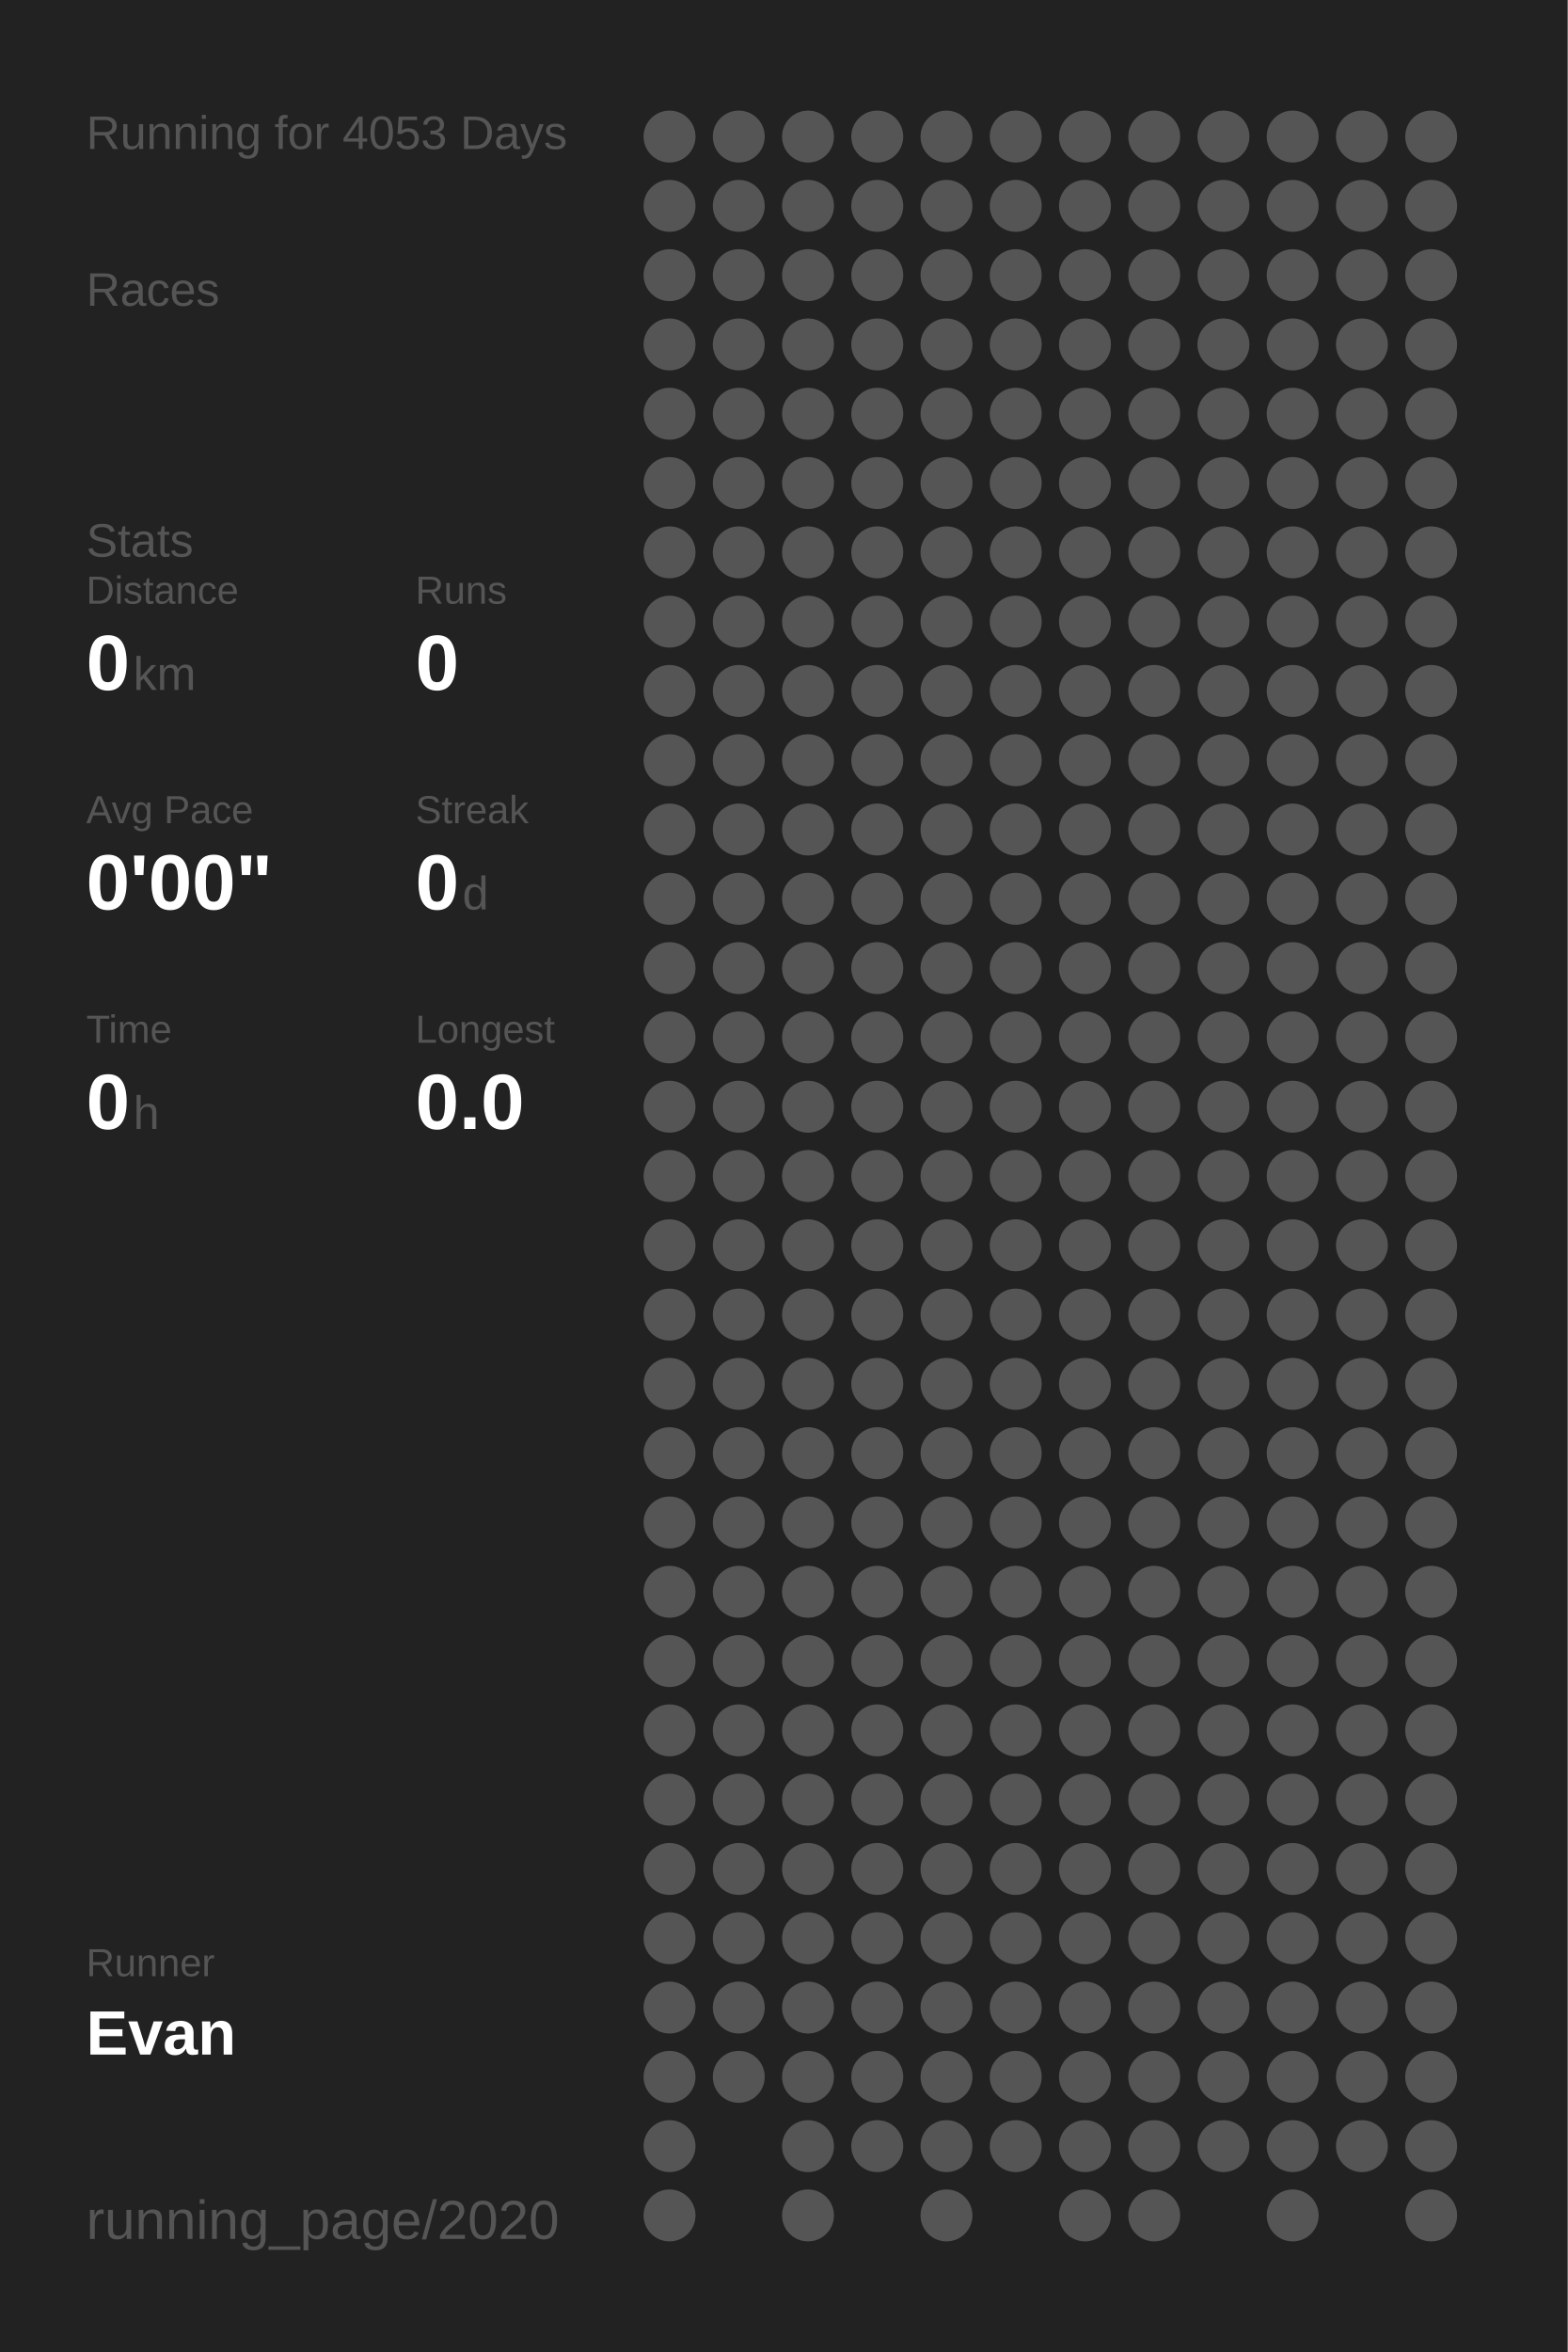
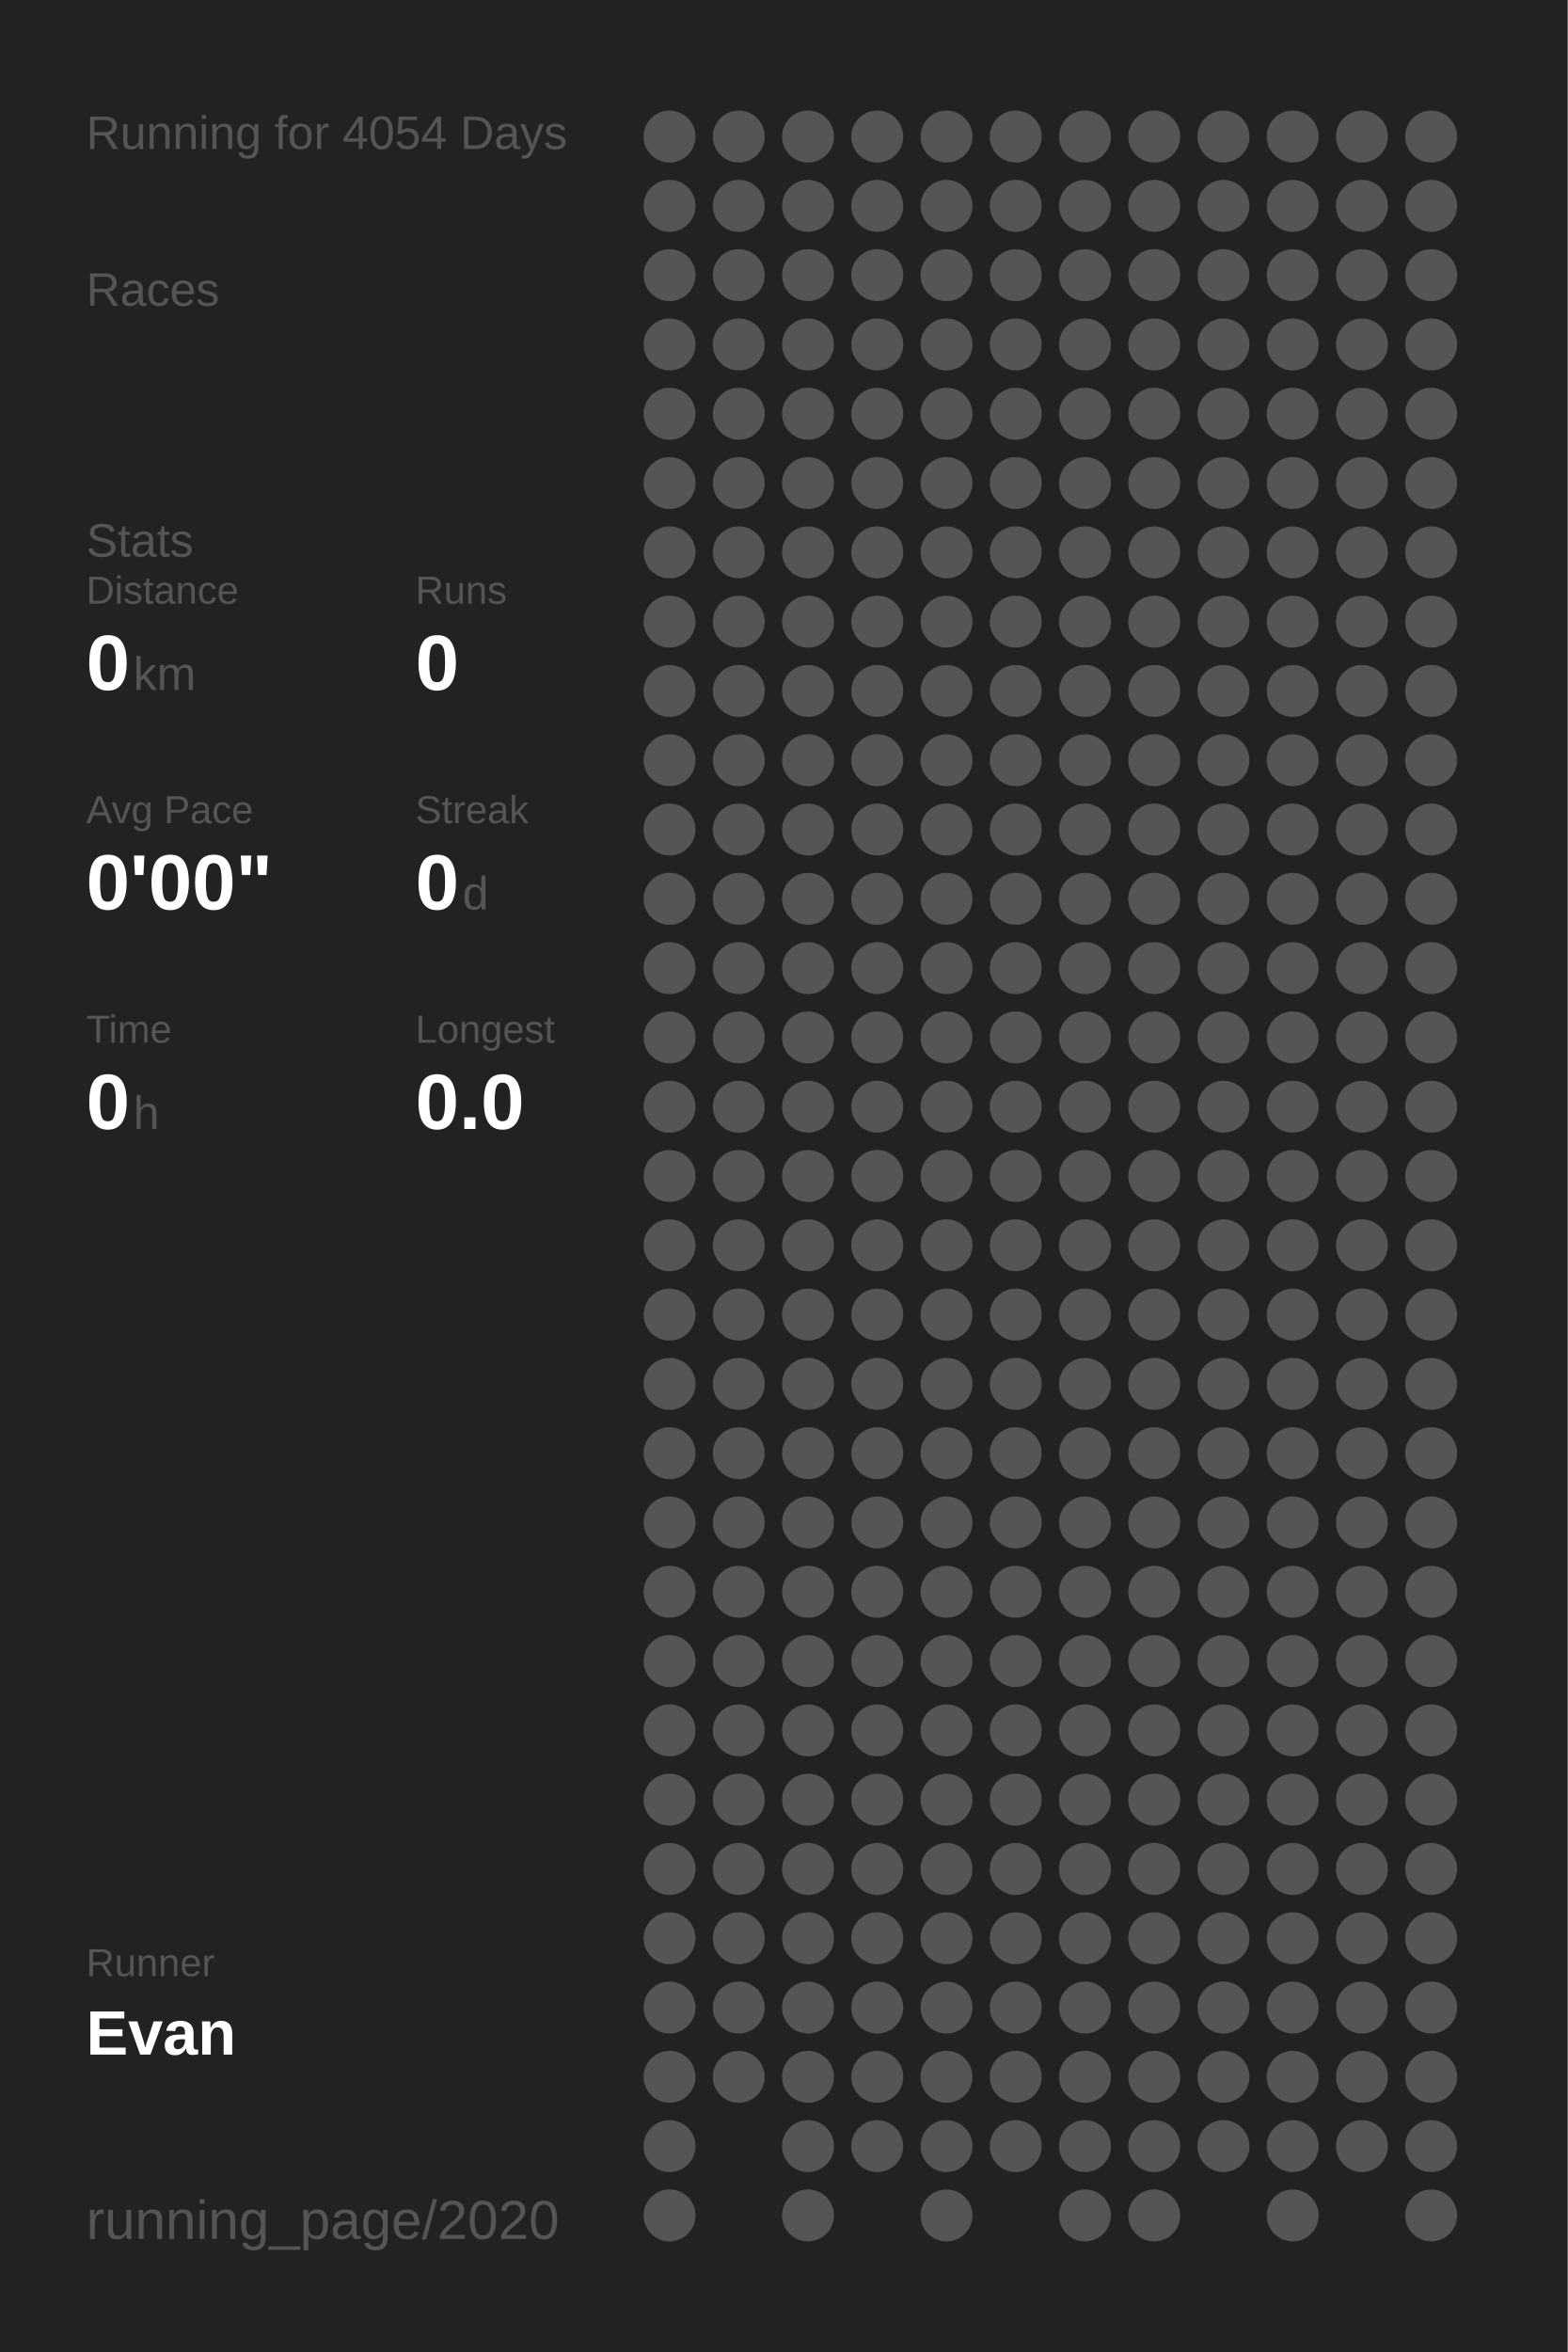
<svg xmlns="http://www.w3.org/2000/svg" baseProfile="full" height="300mm" version="1.1" viewBox="0,0,200,300" width="200mm">
  <defs />
  <rect fill="#222222" height="300" width="200" x="0" y="0" />
-   <text fill="#555555" style="font-size:6px; font-family:Arial;" x="11" y="19">Running for 4053 Days</text>
+   <text fill="#555555" style="font-size:6px; font-family:Arial;" x="11" y="19">Running for 4054 Days</text>
  <text fill="#555555" style="font-size:6px; font-family:Arial;" x="11" y="39">Races</text>
  <text fill="#555555" style="font-size:6px; font-family:Arial;" x="11" y="71">Stats</text>
  <text fill="#555555" style="font-size:5px; font-family:Arial;" x="11" y="77">Distance</text>
  <text fill="#FFFFFF" style="font-size:10px; font-family:Arial; font-weight:bold;" x="11" y="88">0</text>
  <text fill="#555555" style="font-size:6px; font-family:Arial;" x="17" y="88">km</text>
  <text fill="#555555" style="font-size:5px; font-family:Arial;" x="53" y="77">Runs</text>
  <text fill="#FFFFFF" style="font-size:10px; font-family:Arial; font-weight:bold;" x="53" y="88">0</text>
  <text fill="#555555" style="font-size:5px; font-family:Arial;" x="11" y="105">Avg Pace</text>
  <text fill="#FFFFFF" style="font-size:10px; font-family:Arial; font-weight:bold;" x="11" y="116">0'00"</text>
  <text fill="#555555" style="font-size:5px; font-family:Arial;" x="53" y="105">Streak</text>
  <text fill="#FFFFFF" style="font-size:10px; font-family:Arial; font-weight:bold;" x="53" y="116">0</text>
  <text fill="#555555" style="font-size:6px; font-family:Arial;" x="59" y="116">d</text>
  <text fill="#555555" style="font-size:5px; font-family:Arial;" x="11" y="133">Time</text>
  <text fill="#FFFFFF" style="font-size:10px; font-family:Arial; font-weight:bold;" x="11" y="144">0</text>
  <text fill="#555555" style="font-size:6px; font-family:Arial;" x="17" y="144">h</text>
  <text fill="#555555" style="font-size:5px; font-family:Arial;" x="53" y="133">Longest</text>
  <text fill="#FFFFFF" style="font-size:10px; font-family:Arial; font-weight:bold;" x="53" y="144">0.0</text>
  <text fill="#555555" style="font-size:5px; font-family:Arial;" x="11" y="252.065">Runner</text>
  <text fill="#FFFFFF" style="font-size:8px; font-family:Arial; font-weight:bold;" x="11" y="262.065">Evan</text>
  <text fill="#555555" style="font-size:7px; font-family:Arial;" x="11" y="285.581">running_page/2020</text>
  <circle cx="85.417" cy="17.419" fill="#555555" r="3.312" />
  <circle cx="85.417" cy="26.258" fill="#555555" r="3.312" />
  <circle cx="85.417" cy="35.097" fill="#555555" r="3.312" />
  <circle cx="85.417" cy="43.935" fill="#555555" r="3.312" />
  <circle cx="85.417" cy="52.774" fill="#555555" r="3.312" />
  <circle cx="85.417" cy="61.613" fill="#555555" r="3.312" />
  <circle cx="85.417" cy="70.452" fill="#555555" r="3.312" />
  <circle cx="85.417" cy="79.29" fill="#555555" r="3.312" />
  <circle cx="85.417" cy="88.129" fill="#555555" r="3.312" />
  <circle cx="85.417" cy="96.968" fill="#555555" r="3.312" />
  <circle cx="85.417" cy="105.806" fill="#555555" r="3.312" />
  <circle cx="85.417" cy="114.645" fill="#555555" r="3.312" />
  <circle cx="85.417" cy="123.484" fill="#555555" r="3.312" />
  <circle cx="85.417" cy="132.323" fill="#555555" r="3.312" />
  <circle cx="85.417" cy="141.161" fill="#555555" r="3.312" />
  <circle cx="85.417" cy="150" fill="#555555" r="3.312" />
  <circle cx="85.417" cy="158.839" fill="#555555" r="3.312" />
  <circle cx="85.417" cy="167.677" fill="#555555" r="3.312" />
  <circle cx="85.417" cy="176.516" fill="#555555" r="3.312" />
  <circle cx="85.417" cy="185.355" fill="#555555" r="3.312" />
  <circle cx="85.417" cy="194.194" fill="#555555" r="3.312" />
  <circle cx="85.417" cy="203.032" fill="#555555" r="3.312" />
  <circle cx="85.417" cy="211.871" fill="#555555" r="3.312" />
  <circle cx="85.417" cy="220.71" fill="#555555" r="3.312" />
  <circle cx="85.417" cy="229.548" fill="#555555" r="3.312" />
  <circle cx="85.417" cy="238.387" fill="#555555" r="3.312" />
  <circle cx="85.417" cy="247.226" fill="#555555" r="3.312" />
  <circle cx="85.417" cy="256.065" fill="#555555" r="3.312" />
  <circle cx="85.417" cy="264.903" fill="#555555" r="3.312" />
  <circle cx="85.417" cy="273.742" fill="#555555" r="3.312" />
  <circle cx="85.417" cy="282.581" fill="#555555" r="3.312" />
  <circle cx="94.25" cy="17.419" fill="#555555" r="3.312" />
  <circle cx="94.25" cy="26.258" fill="#555555" r="3.312" />
  <circle cx="94.25" cy="35.097" fill="#555555" r="3.312" />
  <circle cx="94.25" cy="43.935" fill="#555555" r="3.312" />
  <circle cx="94.25" cy="52.774" fill="#555555" r="3.312" />
  <circle cx="94.25" cy="61.613" fill="#555555" r="3.312" />
  <circle cx="94.25" cy="70.452" fill="#555555" r="3.312" />
  <circle cx="94.25" cy="79.29" fill="#555555" r="3.312" />
  <circle cx="94.25" cy="88.129" fill="#555555" r="3.312" />
  <circle cx="94.25" cy="96.968" fill="#555555" r="3.312" />
  <circle cx="94.25" cy="105.806" fill="#555555" r="3.312" />
  <circle cx="94.25" cy="114.645" fill="#555555" r="3.312" />
  <circle cx="94.25" cy="123.484" fill="#555555" r="3.312" />
  <circle cx="94.25" cy="132.323" fill="#555555" r="3.312" />
  <circle cx="94.25" cy="141.161" fill="#555555" r="3.312" />
  <circle cx="94.25" cy="150" fill="#555555" r="3.312" />
  <circle cx="94.25" cy="158.839" fill="#555555" r="3.312" />
  <circle cx="94.25" cy="167.677" fill="#555555" r="3.312" />
  <circle cx="94.25" cy="176.516" fill="#555555" r="3.312" />
  <circle cx="94.25" cy="185.355" fill="#555555" r="3.312" />
  <circle cx="94.25" cy="194.194" fill="#555555" r="3.312" />
  <circle cx="94.25" cy="203.032" fill="#555555" r="3.312" />
  <circle cx="94.25" cy="211.871" fill="#555555" r="3.312" />
  <circle cx="94.25" cy="220.71" fill="#555555" r="3.312" />
  <circle cx="94.25" cy="229.548" fill="#555555" r="3.312" />
  <circle cx="94.25" cy="238.387" fill="#555555" r="3.312" />
  <circle cx="94.25" cy="247.226" fill="#555555" r="3.312" />
  <circle cx="94.25" cy="256.065" fill="#555555" r="3.312" />
  <circle cx="94.25" cy="264.903" fill="#555555" r="3.312" />
  <circle cx="103.083" cy="17.419" fill="#555555" r="3.312" />
  <circle cx="103.083" cy="26.258" fill="#555555" r="3.312" />
  <circle cx="103.083" cy="35.097" fill="#555555" r="3.312" />
  <circle cx="103.083" cy="43.935" fill="#555555" r="3.312" />
  <circle cx="103.083" cy="52.774" fill="#555555" r="3.312" />
  <circle cx="103.083" cy="61.613" fill="#555555" r="3.312" />
  <circle cx="103.083" cy="70.452" fill="#555555" r="3.312" />
  <circle cx="103.083" cy="79.29" fill="#555555" r="3.312" />
  <circle cx="103.083" cy="88.129" fill="#555555" r="3.312" />
  <circle cx="103.083" cy="96.968" fill="#555555" r="3.312" />
  <circle cx="103.083" cy="105.806" fill="#555555" r="3.312" />
  <circle cx="103.083" cy="114.645" fill="#555555" r="3.312" />
  <circle cx="103.083" cy="123.484" fill="#555555" r="3.312" />
  <circle cx="103.083" cy="132.323" fill="#555555" r="3.312" />
  <circle cx="103.083" cy="141.161" fill="#555555" r="3.312" />
  <circle cx="103.083" cy="150" fill="#555555" r="3.312" />
  <circle cx="103.083" cy="158.839" fill="#555555" r="3.312" />
  <circle cx="103.083" cy="167.677" fill="#555555" r="3.312" />
  <circle cx="103.083" cy="176.516" fill="#555555" r="3.312" />
  <circle cx="103.083" cy="185.355" fill="#555555" r="3.312" />
  <circle cx="103.083" cy="194.194" fill="#555555" r="3.312" />
  <circle cx="103.083" cy="203.032" fill="#555555" r="3.312" />
  <circle cx="103.083" cy="211.871" fill="#555555" r="3.312" />
  <circle cx="103.083" cy="220.71" fill="#555555" r="3.312" />
  <circle cx="103.083" cy="229.548" fill="#555555" r="3.312" />
  <circle cx="103.083" cy="238.387" fill="#555555" r="3.312" />
  <circle cx="103.083" cy="247.226" fill="#555555" r="3.312" />
  <circle cx="103.083" cy="256.065" fill="#555555" r="3.312" />
  <circle cx="103.083" cy="264.903" fill="#555555" r="3.312" />
  <circle cx="103.083" cy="273.742" fill="#555555" r="3.312" />
  <circle cx="103.083" cy="282.581" fill="#555555" r="3.312" />
  <circle cx="111.917" cy="17.419" fill="#555555" r="3.312" />
  <circle cx="111.917" cy="26.258" fill="#555555" r="3.312" />
  <circle cx="111.917" cy="35.097" fill="#555555" r="3.312" />
  <circle cx="111.917" cy="43.935" fill="#555555" r="3.312" />
  <circle cx="111.917" cy="52.774" fill="#555555" r="3.312" />
  <circle cx="111.917" cy="61.613" fill="#555555" r="3.312" />
  <circle cx="111.917" cy="70.452" fill="#555555" r="3.312" />
  <circle cx="111.917" cy="79.29" fill="#555555" r="3.312" />
  <circle cx="111.917" cy="88.129" fill="#555555" r="3.312" />
  <circle cx="111.917" cy="96.968" fill="#555555" r="3.312" />
  <circle cx="111.917" cy="105.806" fill="#555555" r="3.312" />
  <circle cx="111.917" cy="114.645" fill="#555555" r="3.312" />
  <circle cx="111.917" cy="123.484" fill="#555555" r="3.312" />
  <circle cx="111.917" cy="132.323" fill="#555555" r="3.312" />
  <circle cx="111.917" cy="141.161" fill="#555555" r="3.312" />
  <circle cx="111.917" cy="150" fill="#555555" r="3.312" />
  <circle cx="111.917" cy="158.839" fill="#555555" r="3.312" />
  <circle cx="111.917" cy="167.677" fill="#555555" r="3.312" />
  <circle cx="111.917" cy="176.516" fill="#555555" r="3.312" />
  <circle cx="111.917" cy="185.355" fill="#555555" r="3.312" />
  <circle cx="111.917" cy="194.194" fill="#555555" r="3.312" />
  <circle cx="111.917" cy="203.032" fill="#555555" r="3.312" />
  <circle cx="111.917" cy="211.871" fill="#555555" r="3.312" />
  <circle cx="111.917" cy="220.71" fill="#555555" r="3.312" />
  <circle cx="111.917" cy="229.548" fill="#555555" r="3.312" />
  <circle cx="111.917" cy="238.387" fill="#555555" r="3.312" />
  <circle cx="111.917" cy="247.226" fill="#555555" r="3.312" />
  <circle cx="111.917" cy="256.065" fill="#555555" r="3.312" />
  <circle cx="111.917" cy="264.903" fill="#555555" r="3.312" />
  <circle cx="111.917" cy="273.742" fill="#555555" r="3.312" />
  <circle cx="120.75" cy="17.419" fill="#555555" r="3.312" />
  <circle cx="120.75" cy="26.258" fill="#555555" r="3.312" />
  <circle cx="120.75" cy="35.097" fill="#555555" r="3.312" />
  <circle cx="120.75" cy="43.935" fill="#555555" r="3.312" />
  <circle cx="120.75" cy="52.774" fill="#555555" r="3.312" />
  <circle cx="120.75" cy="61.613" fill="#555555" r="3.312" />
  <circle cx="120.75" cy="70.452" fill="#555555" r="3.312" />
  <circle cx="120.75" cy="79.29" fill="#555555" r="3.312" />
  <circle cx="120.75" cy="88.129" fill="#555555" r="3.312" />
  <circle cx="120.75" cy="96.968" fill="#555555" r="3.312" />
  <circle cx="120.75" cy="105.806" fill="#555555" r="3.312" />
  <circle cx="120.75" cy="114.645" fill="#555555" r="3.312" />
  <circle cx="120.75" cy="123.484" fill="#555555" r="3.312" />
  <circle cx="120.75" cy="132.323" fill="#555555" r="3.312" />
  <circle cx="120.75" cy="141.161" fill="#555555" r="3.312" />
  <circle cx="120.75" cy="150" fill="#555555" r="3.312" />
  <circle cx="120.75" cy="158.839" fill="#555555" r="3.312" />
  <circle cx="120.75" cy="167.677" fill="#555555" r="3.312" />
  <circle cx="120.75" cy="176.516" fill="#555555" r="3.312" />
  <circle cx="120.75" cy="185.355" fill="#555555" r="3.312" />
  <circle cx="120.75" cy="194.194" fill="#555555" r="3.312" />
  <circle cx="120.75" cy="203.032" fill="#555555" r="3.312" />
  <circle cx="120.75" cy="211.871" fill="#555555" r="3.312" />
  <circle cx="120.75" cy="220.71" fill="#555555" r="3.312" />
  <circle cx="120.75" cy="229.548" fill="#555555" r="3.312" />
  <circle cx="120.75" cy="238.387" fill="#555555" r="3.312" />
  <circle cx="120.75" cy="247.226" fill="#555555" r="3.312" />
  <circle cx="120.75" cy="256.065" fill="#555555" r="3.312" />
  <circle cx="120.75" cy="264.903" fill="#555555" r="3.312" />
  <circle cx="120.75" cy="273.742" fill="#555555" r="3.312" />
  <circle cx="120.75" cy="282.581" fill="#555555" r="3.312" />
  <circle cx="129.583" cy="17.419" fill="#555555" r="3.312" />
  <circle cx="129.583" cy="26.258" fill="#555555" r="3.312" />
  <circle cx="129.583" cy="35.097" fill="#555555" r="3.312" />
  <circle cx="129.583" cy="43.935" fill="#555555" r="3.312" />
  <circle cx="129.583" cy="52.774" fill="#555555" r="3.312" />
  <circle cx="129.583" cy="61.613" fill="#555555" r="3.312" />
  <circle cx="129.583" cy="70.452" fill="#555555" r="3.312" />
  <circle cx="129.583" cy="79.29" fill="#555555" r="3.312" />
  <circle cx="129.583" cy="88.129" fill="#555555" r="3.312" />
  <circle cx="129.583" cy="96.968" fill="#555555" r="3.312" />
  <circle cx="129.583" cy="105.806" fill="#555555" r="3.312" />
  <circle cx="129.583" cy="114.645" fill="#555555" r="3.312" />
  <circle cx="129.583" cy="123.484" fill="#555555" r="3.312" />
  <circle cx="129.583" cy="132.323" fill="#555555" r="3.312" />
  <circle cx="129.583" cy="141.161" fill="#555555" r="3.312" />
  <circle cx="129.583" cy="150" fill="#555555" r="3.312" />
  <circle cx="129.583" cy="158.839" fill="#555555" r="3.312" />
  <circle cx="129.583" cy="167.677" fill="#555555" r="3.312" />
  <circle cx="129.583" cy="176.516" fill="#555555" r="3.312" />
  <circle cx="129.583" cy="185.355" fill="#555555" r="3.312" />
  <circle cx="129.583" cy="194.194" fill="#555555" r="3.312" />
  <circle cx="129.583" cy="203.032" fill="#555555" r="3.312" />
  <circle cx="129.583" cy="211.871" fill="#555555" r="3.312" />
  <circle cx="129.583" cy="220.71" fill="#555555" r="3.312" />
  <circle cx="129.583" cy="229.548" fill="#555555" r="3.312" />
  <circle cx="129.583" cy="238.387" fill="#555555" r="3.312" />
  <circle cx="129.583" cy="247.226" fill="#555555" r="3.312" />
  <circle cx="129.583" cy="256.065" fill="#555555" r="3.312" />
  <circle cx="129.583" cy="264.903" fill="#555555" r="3.312" />
  <circle cx="129.583" cy="273.742" fill="#555555" r="3.312" />
  <circle cx="138.417" cy="17.419" fill="#555555" r="3.312" />
  <circle cx="138.417" cy="26.258" fill="#555555" r="3.312" />
  <circle cx="138.417" cy="35.097" fill="#555555" r="3.312" />
  <circle cx="138.417" cy="43.935" fill="#555555" r="3.312" />
  <circle cx="138.417" cy="52.774" fill="#555555" r="3.312" />
  <circle cx="138.417" cy="61.613" fill="#555555" r="3.312" />
  <circle cx="138.417" cy="70.452" fill="#555555" r="3.312" />
  <circle cx="138.417" cy="79.29" fill="#555555" r="3.312" />
  <circle cx="138.417" cy="88.129" fill="#555555" r="3.312" />
  <circle cx="138.417" cy="96.968" fill="#555555" r="3.312" />
  <circle cx="138.417" cy="105.806" fill="#555555" r="3.312" />
  <circle cx="138.417" cy="114.645" fill="#555555" r="3.312" />
  <circle cx="138.417" cy="123.484" fill="#555555" r="3.312" />
  <circle cx="138.417" cy="132.323" fill="#555555" r="3.312" />
  <circle cx="138.417" cy="141.161" fill="#555555" r="3.312" />
  <circle cx="138.417" cy="150" fill="#555555" r="3.312" />
  <circle cx="138.417" cy="158.839" fill="#555555" r="3.312" />
  <circle cx="138.417" cy="167.677" fill="#555555" r="3.312" />
  <circle cx="138.417" cy="176.516" fill="#555555" r="3.312" />
  <circle cx="138.417" cy="185.355" fill="#555555" r="3.312" />
  <circle cx="138.417" cy="194.194" fill="#555555" r="3.312" />
  <circle cx="138.417" cy="203.032" fill="#555555" r="3.312" />
  <circle cx="138.417" cy="211.871" fill="#555555" r="3.312" />
  <circle cx="138.417" cy="220.71" fill="#555555" r="3.312" />
  <circle cx="138.417" cy="229.548" fill="#555555" r="3.312" />
  <circle cx="138.417" cy="238.387" fill="#555555" r="3.312" />
  <circle cx="138.417" cy="247.226" fill="#555555" r="3.312" />
  <circle cx="138.417" cy="256.065" fill="#555555" r="3.312" />
  <circle cx="138.417" cy="264.903" fill="#555555" r="3.312" />
  <circle cx="138.417" cy="273.742" fill="#555555" r="3.312" />
  <circle cx="138.417" cy="282.581" fill="#555555" r="3.312" />
  <circle cx="147.25" cy="17.419" fill="#555555" r="3.312" />
  <circle cx="147.25" cy="26.258" fill="#555555" r="3.312" />
  <circle cx="147.25" cy="35.097" fill="#555555" r="3.312" />
  <circle cx="147.25" cy="43.935" fill="#555555" r="3.312" />
  <circle cx="147.25" cy="52.774" fill="#555555" r="3.312" />
  <circle cx="147.25" cy="61.613" fill="#555555" r="3.312" />
  <circle cx="147.25" cy="70.452" fill="#555555" r="3.312" />
  <circle cx="147.25" cy="79.29" fill="#555555" r="3.312" />
  <circle cx="147.25" cy="88.129" fill="#555555" r="3.312" />
  <circle cx="147.25" cy="96.968" fill="#555555" r="3.312" />
  <circle cx="147.25" cy="105.806" fill="#555555" r="3.312" />
  <circle cx="147.25" cy="114.645" fill="#555555" r="3.312" />
  <circle cx="147.25" cy="123.484" fill="#555555" r="3.312" />
  <circle cx="147.25" cy="132.323" fill="#555555" r="3.312" />
  <circle cx="147.25" cy="141.161" fill="#555555" r="3.312" />
  <circle cx="147.25" cy="150" fill="#555555" r="3.312" />
  <circle cx="147.25" cy="158.839" fill="#555555" r="3.312" />
  <circle cx="147.25" cy="167.677" fill="#555555" r="3.312" />
  <circle cx="147.25" cy="176.516" fill="#555555" r="3.312" />
  <circle cx="147.25" cy="185.355" fill="#555555" r="3.312" />
  <circle cx="147.25" cy="194.194" fill="#555555" r="3.312" />
  <circle cx="147.25" cy="203.032" fill="#555555" r="3.312" />
  <circle cx="147.25" cy="211.871" fill="#555555" r="3.312" />
  <circle cx="147.25" cy="220.71" fill="#555555" r="3.312" />
  <circle cx="147.25" cy="229.548" fill="#555555" r="3.312" />
  <circle cx="147.25" cy="238.387" fill="#555555" r="3.312" />
  <circle cx="147.25" cy="247.226" fill="#555555" r="3.312" />
  <circle cx="147.25" cy="256.065" fill="#555555" r="3.312" />
  <circle cx="147.25" cy="264.903" fill="#555555" r="3.312" />
  <circle cx="147.25" cy="273.742" fill="#555555" r="3.312" />
  <circle cx="147.25" cy="282.581" fill="#555555" r="3.312" />
  <circle cx="156.083" cy="17.419" fill="#555555" r="3.312" />
  <circle cx="156.083" cy="26.258" fill="#555555" r="3.312" />
  <circle cx="156.083" cy="35.097" fill="#555555" r="3.312" />
  <circle cx="156.083" cy="43.935" fill="#555555" r="3.312" />
  <circle cx="156.083" cy="52.774" fill="#555555" r="3.312" />
  <circle cx="156.083" cy="61.613" fill="#555555" r="3.312" />
  <circle cx="156.083" cy="70.452" fill="#555555" r="3.312" />
  <circle cx="156.083" cy="79.29" fill="#555555" r="3.312" />
  <circle cx="156.083" cy="88.129" fill="#555555" r="3.312" />
  <circle cx="156.083" cy="96.968" fill="#555555" r="3.312" />
  <circle cx="156.083" cy="105.806" fill="#555555" r="3.312" />
  <circle cx="156.083" cy="114.645" fill="#555555" r="3.312" />
  <circle cx="156.083" cy="123.484" fill="#555555" r="3.312" />
  <circle cx="156.083" cy="132.323" fill="#555555" r="3.312" />
  <circle cx="156.083" cy="141.161" fill="#555555" r="3.312" />
  <circle cx="156.083" cy="150" fill="#555555" r="3.312" />
  <circle cx="156.083" cy="158.839" fill="#555555" r="3.312" />
  <circle cx="156.083" cy="167.677" fill="#555555" r="3.312" />
  <circle cx="156.083" cy="176.516" fill="#555555" r="3.312" />
  <circle cx="156.083" cy="185.355" fill="#555555" r="3.312" />
  <circle cx="156.083" cy="194.194" fill="#555555" r="3.312" />
  <circle cx="156.083" cy="203.032" fill="#555555" r="3.312" />
  <circle cx="156.083" cy="211.871" fill="#555555" r="3.312" />
  <circle cx="156.083" cy="220.71" fill="#555555" r="3.312" />
  <circle cx="156.083" cy="229.548" fill="#555555" r="3.312" />
  <circle cx="156.083" cy="238.387" fill="#555555" r="3.312" />
  <circle cx="156.083" cy="247.226" fill="#555555" r="3.312" />
  <circle cx="156.083" cy="256.065" fill="#555555" r="3.312" />
  <circle cx="156.083" cy="264.903" fill="#555555" r="3.312" />
  <circle cx="156.083" cy="273.742" fill="#555555" r="3.312" />
  <circle cx="164.917" cy="17.419" fill="#555555" r="3.312" />
  <circle cx="164.917" cy="26.258" fill="#555555" r="3.312" />
  <circle cx="164.917" cy="35.097" fill="#555555" r="3.312" />
  <circle cx="164.917" cy="43.935" fill="#555555" r="3.312" />
  <circle cx="164.917" cy="52.774" fill="#555555" r="3.312" />
  <circle cx="164.917" cy="61.613" fill="#555555" r="3.312" />
  <circle cx="164.917" cy="70.452" fill="#555555" r="3.312" />
  <circle cx="164.917" cy="79.29" fill="#555555" r="3.312" />
  <circle cx="164.917" cy="88.129" fill="#555555" r="3.312" />
  <circle cx="164.917" cy="96.968" fill="#555555" r="3.312" />
  <circle cx="164.917" cy="105.806" fill="#555555" r="3.312" />
  <circle cx="164.917" cy="114.645" fill="#555555" r="3.312" />
  <circle cx="164.917" cy="123.484" fill="#555555" r="3.312" />
  <circle cx="164.917" cy="132.323" fill="#555555" r="3.312" />
  <circle cx="164.917" cy="141.161" fill="#555555" r="3.312" />
  <circle cx="164.917" cy="150" fill="#555555" r="3.312" />
  <circle cx="164.917" cy="158.839" fill="#555555" r="3.312" />
  <circle cx="164.917" cy="167.677" fill="#555555" r="3.312" />
  <circle cx="164.917" cy="176.516" fill="#555555" r="3.312" />
  <circle cx="164.917" cy="185.355" fill="#555555" r="3.312" />
  <circle cx="164.917" cy="194.194" fill="#555555" r="3.312" />
  <circle cx="164.917" cy="203.032" fill="#555555" r="3.312" />
  <circle cx="164.917" cy="211.871" fill="#555555" r="3.312" />
  <circle cx="164.917" cy="220.71" fill="#555555" r="3.312" />
  <circle cx="164.917" cy="229.548" fill="#555555" r="3.312" />
  <circle cx="164.917" cy="238.387" fill="#555555" r="3.312" />
  <circle cx="164.917" cy="247.226" fill="#555555" r="3.312" />
  <circle cx="164.917" cy="256.065" fill="#555555" r="3.312" />
  <circle cx="164.917" cy="264.903" fill="#555555" r="3.312" />
  <circle cx="164.917" cy="273.742" fill="#555555" r="3.312" />
  <circle cx="164.917" cy="282.581" fill="#555555" r="3.312" />
  <circle cx="173.75" cy="17.419" fill="#555555" r="3.312" />
  <circle cx="173.75" cy="26.258" fill="#555555" r="3.312" />
  <circle cx="173.75" cy="35.097" fill="#555555" r="3.312" />
  <circle cx="173.75" cy="43.935" fill="#555555" r="3.312" />
  <circle cx="173.75" cy="52.774" fill="#555555" r="3.312" />
  <circle cx="173.75" cy="61.613" fill="#555555" r="3.312" />
  <circle cx="173.75" cy="70.452" fill="#555555" r="3.312" />
  <circle cx="173.75" cy="79.29" fill="#555555" r="3.312" />
  <circle cx="173.75" cy="88.129" fill="#555555" r="3.312" />
  <circle cx="173.75" cy="96.968" fill="#555555" r="3.312" />
  <circle cx="173.75" cy="105.806" fill="#555555" r="3.312" />
  <circle cx="173.75" cy="114.645" fill="#555555" r="3.312" />
  <circle cx="173.75" cy="123.484" fill="#555555" r="3.312" />
  <circle cx="173.75" cy="132.323" fill="#555555" r="3.312" />
  <circle cx="173.75" cy="141.161" fill="#555555" r="3.312" />
  <circle cx="173.75" cy="150" fill="#555555" r="3.312" />
  <circle cx="173.75" cy="158.839" fill="#555555" r="3.312" />
  <circle cx="173.75" cy="167.677" fill="#555555" r="3.312" />
  <circle cx="173.75" cy="176.516" fill="#555555" r="3.312" />
  <circle cx="173.75" cy="185.355" fill="#555555" r="3.312" />
  <circle cx="173.75" cy="194.194" fill="#555555" r="3.312" />
  <circle cx="173.75" cy="203.032" fill="#555555" r="3.312" />
  <circle cx="173.75" cy="211.871" fill="#555555" r="3.312" />
  <circle cx="173.75" cy="220.71" fill="#555555" r="3.312" />
  <circle cx="173.75" cy="229.548" fill="#555555" r="3.312" />
  <circle cx="173.75" cy="238.387" fill="#555555" r="3.312" />
  <circle cx="173.75" cy="247.226" fill="#555555" r="3.312" />
  <circle cx="173.75" cy="256.065" fill="#555555" r="3.312" />
  <circle cx="173.75" cy="264.903" fill="#555555" r="3.312" />
  <circle cx="173.75" cy="273.742" fill="#555555" r="3.312" />
  <circle cx="182.583" cy="17.419" fill="#555555" r="3.312" />
  <circle cx="182.583" cy="26.258" fill="#555555" r="3.312" />
  <circle cx="182.583" cy="35.097" fill="#555555" r="3.312" />
  <circle cx="182.583" cy="43.935" fill="#555555" r="3.312" />
  <circle cx="182.583" cy="52.774" fill="#555555" r="3.312" />
  <circle cx="182.583" cy="61.613" fill="#555555" r="3.312" />
  <circle cx="182.583" cy="70.452" fill="#555555" r="3.312" />
  <circle cx="182.583" cy="79.29" fill="#555555" r="3.312" />
  <circle cx="182.583" cy="88.129" fill="#555555" r="3.312" />
  <circle cx="182.583" cy="96.968" fill="#555555" r="3.312" />
  <circle cx="182.583" cy="105.806" fill="#555555" r="3.312" />
  <circle cx="182.583" cy="114.645" fill="#555555" r="3.312" />
  <circle cx="182.583" cy="123.484" fill="#555555" r="3.312" />
  <circle cx="182.583" cy="132.323" fill="#555555" r="3.312" />
  <circle cx="182.583" cy="141.161" fill="#555555" r="3.312" />
  <circle cx="182.583" cy="150" fill="#555555" r="3.312" />
  <circle cx="182.583" cy="158.839" fill="#555555" r="3.312" />
  <circle cx="182.583" cy="167.677" fill="#555555" r="3.312" />
  <circle cx="182.583" cy="176.516" fill="#555555" r="3.312" />
  <circle cx="182.583" cy="185.355" fill="#555555" r="3.312" />
  <circle cx="182.583" cy="194.194" fill="#555555" r="3.312" />
  <circle cx="182.583" cy="203.032" fill="#555555" r="3.312" />
  <circle cx="182.583" cy="211.871" fill="#555555" r="3.312" />
  <circle cx="182.583" cy="220.71" fill="#555555" r="3.312" />
  <circle cx="182.583" cy="229.548" fill="#555555" r="3.312" />
  <circle cx="182.583" cy="238.387" fill="#555555" r="3.312" />
  <circle cx="182.583" cy="247.226" fill="#555555" r="3.312" />
  <circle cx="182.583" cy="256.065" fill="#555555" r="3.312" />
  <circle cx="182.583" cy="264.903" fill="#555555" r="3.312" />
  <circle cx="182.583" cy="273.742" fill="#555555" r="3.312" />
  <circle cx="182.583" cy="282.581" fill="#555555" r="3.312" />
</svg>
